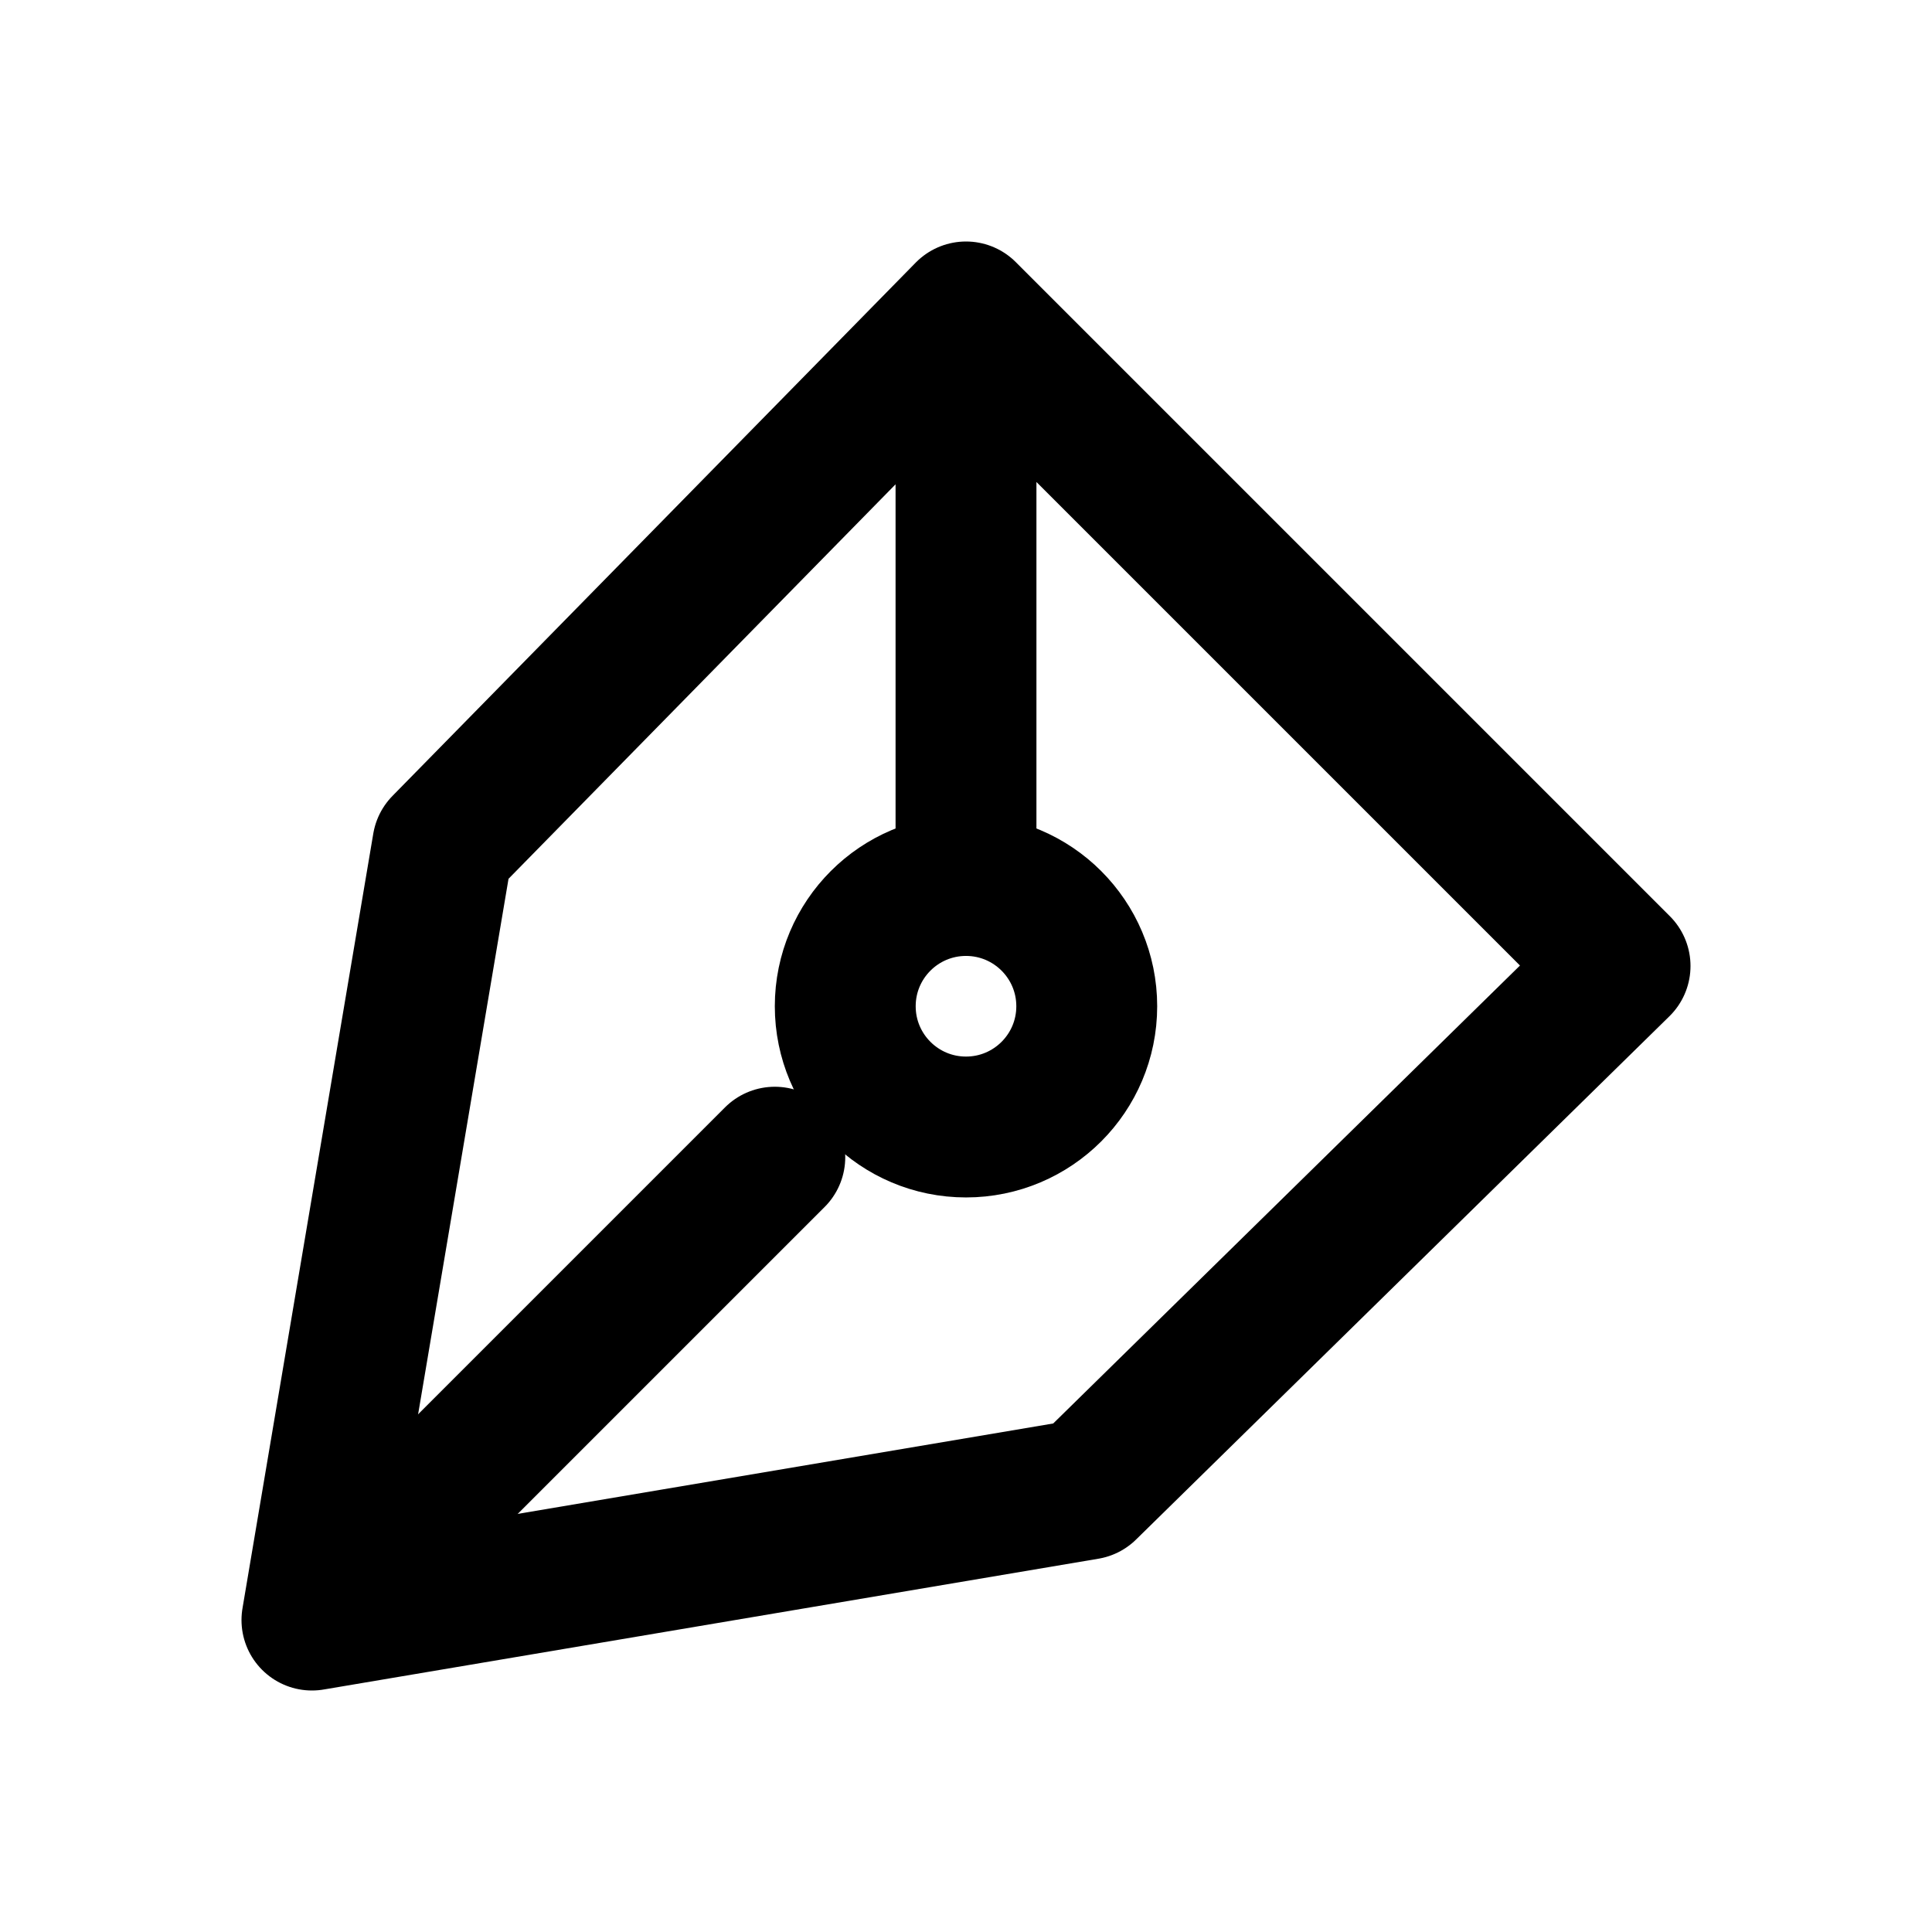
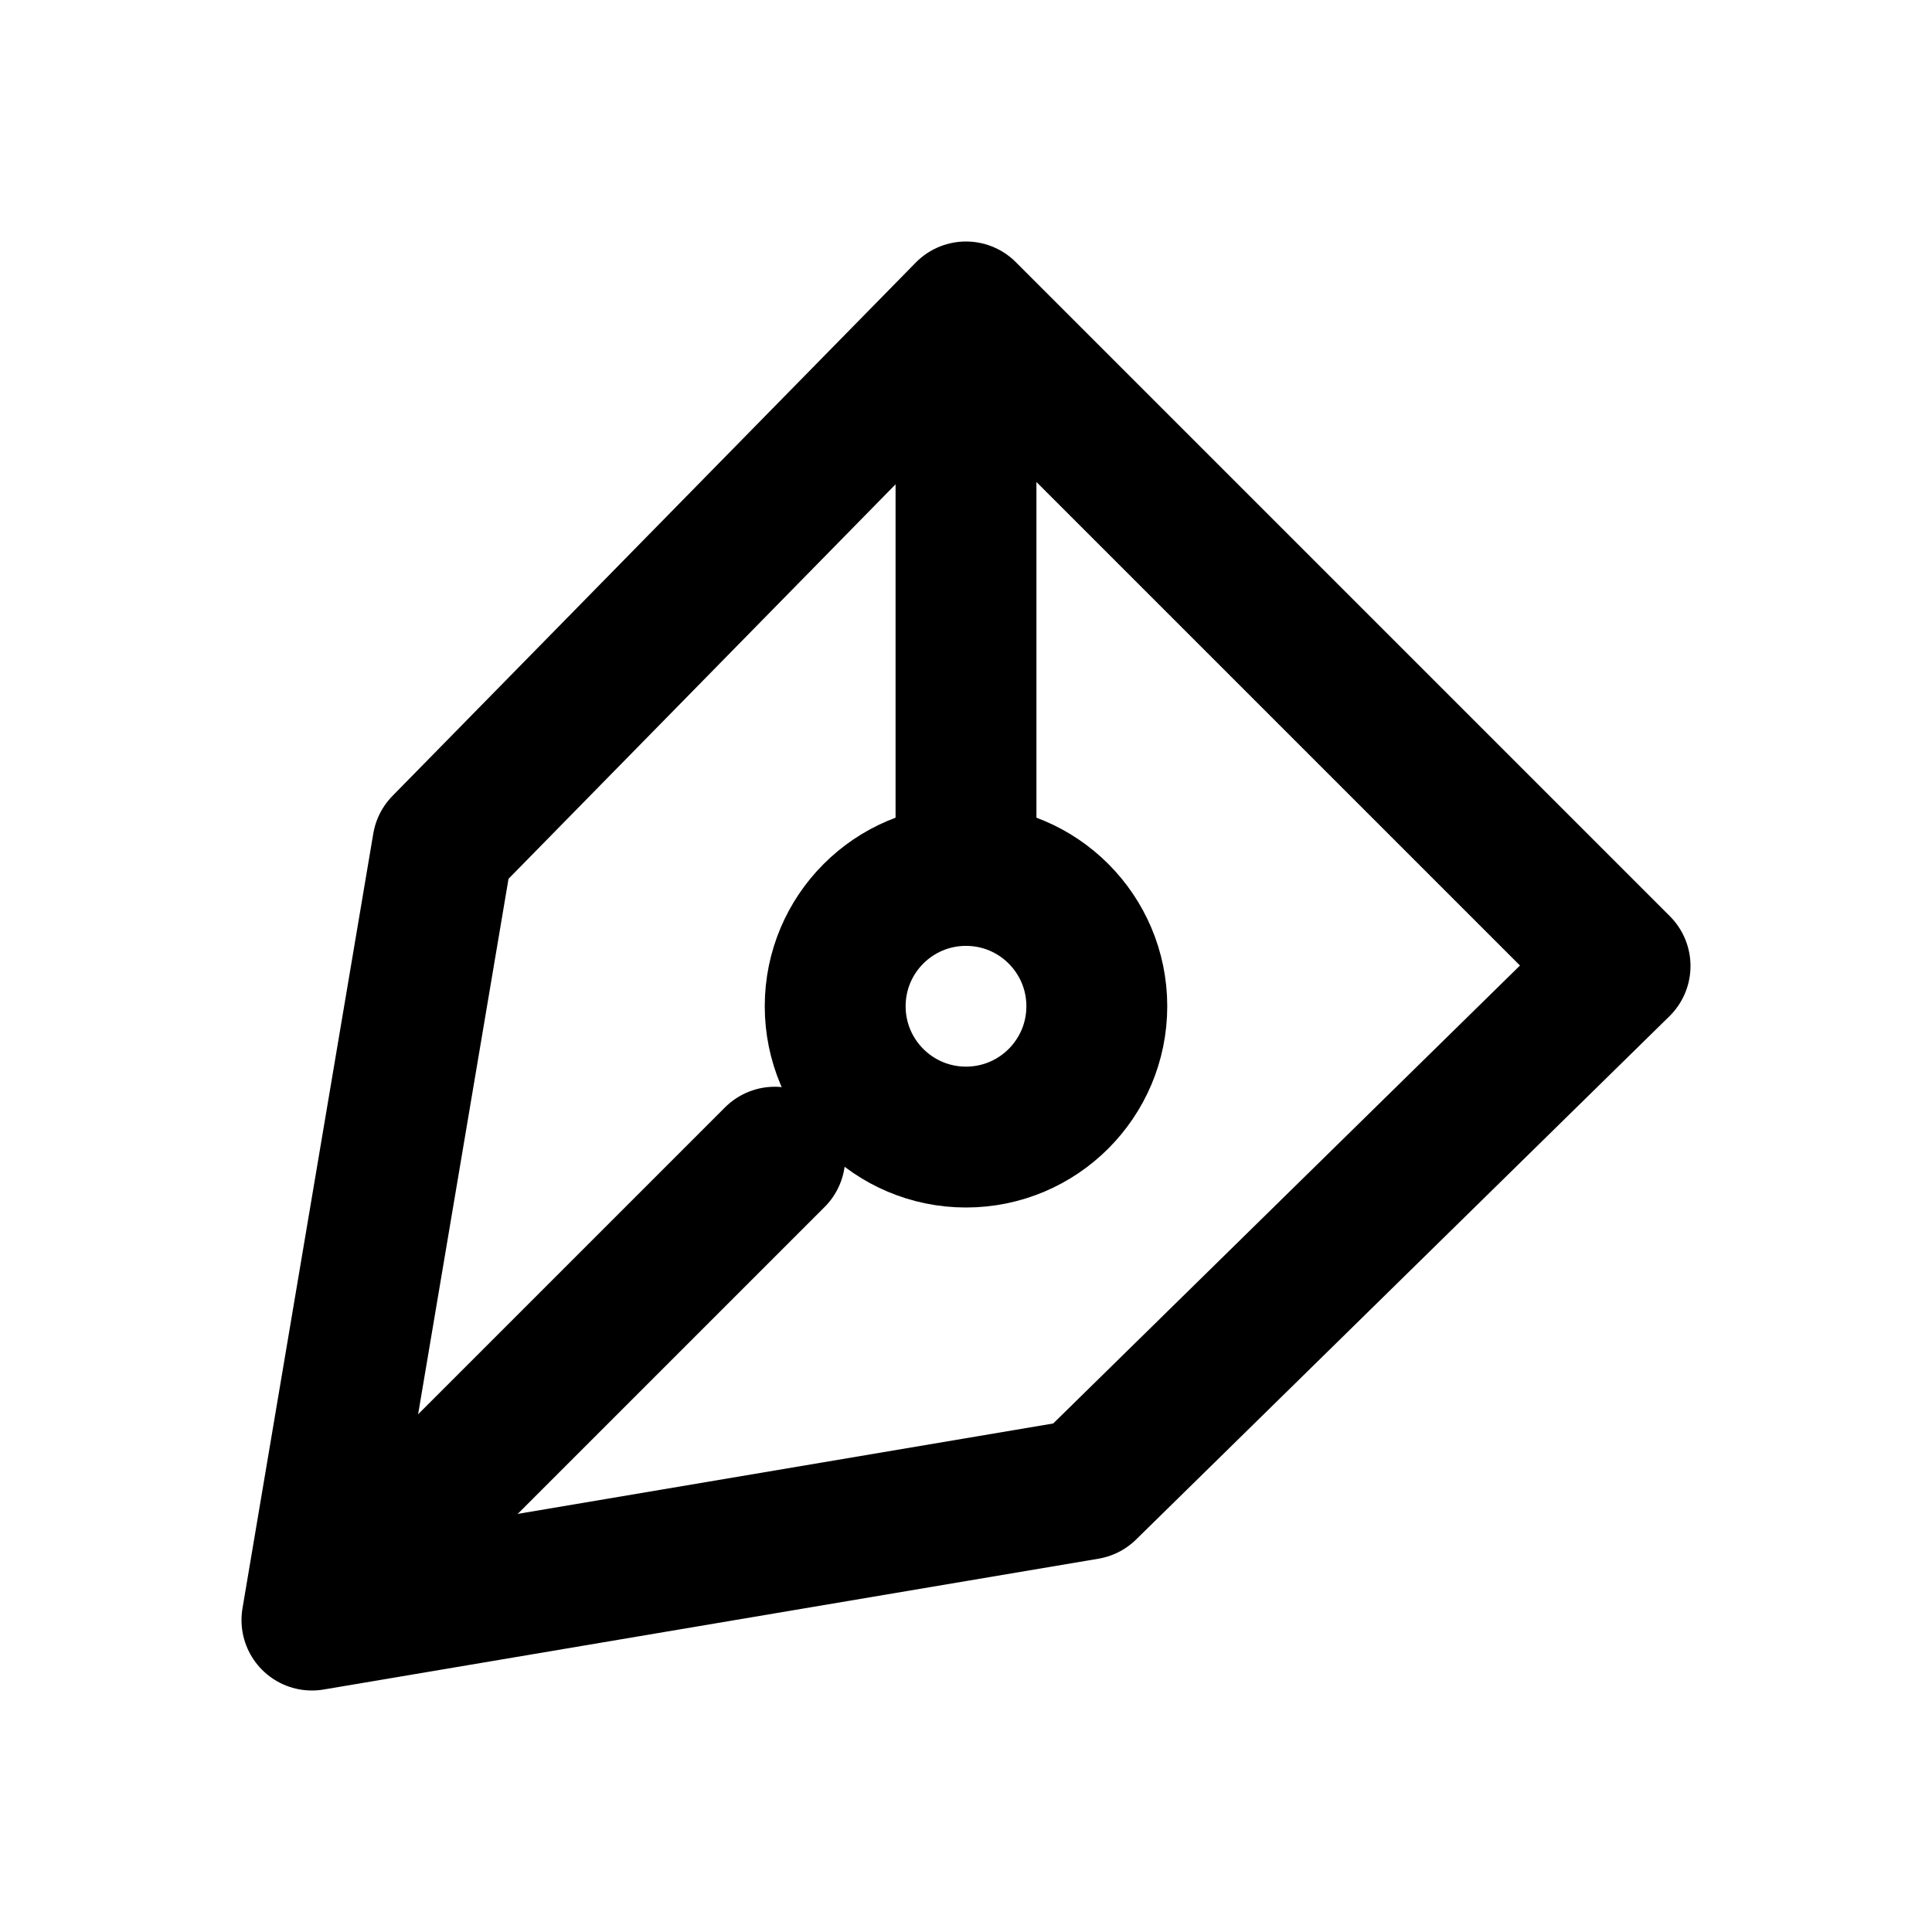
<svg xmlns="http://www.w3.org/2000/svg" width="24" height="24" viewBox="0 0 24 24" fill="none" stroke="currentColor" stroke-width="1.75" stroke-linecap="round" stroke-linejoin="round" aria-hidden="true" focusable="false">
-   <path d="M12 3.875L5.5 10.5 3.875 20.125 13.5 18.5 20.125 12 12 3.875ZM12 3.875V11" />
-   <circle cx="12" cy="12.5" r="1.5" />
+   <path d="M12 3.875L5.5 10.5 3.875 20.125 13.5 18.5 20.125 12 12 3.875ZM12 3.875V10.875" />
+   <circle cx="12" cy="12.5" r="1.625" />
  <path d="M4.625 19.375L9.625 14.375" />
</svg>
